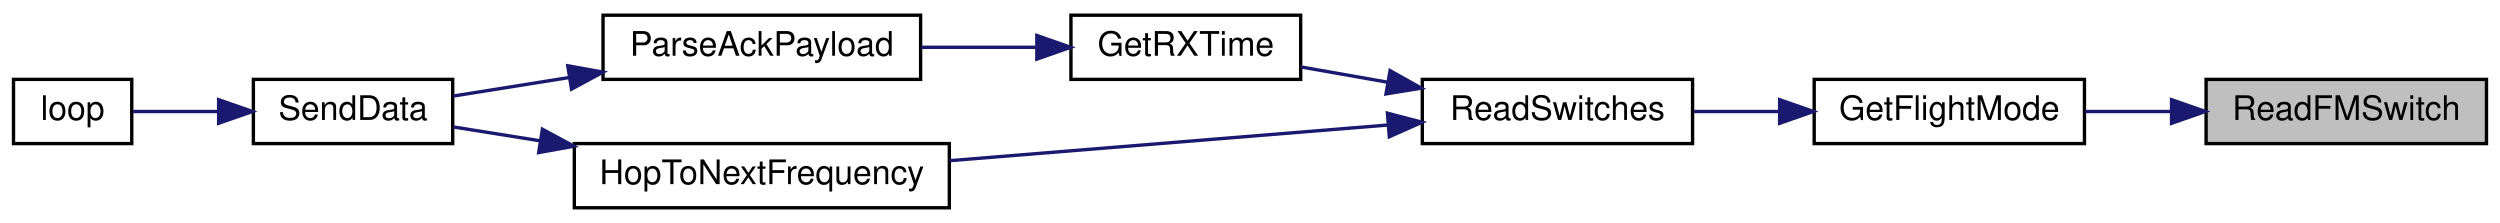
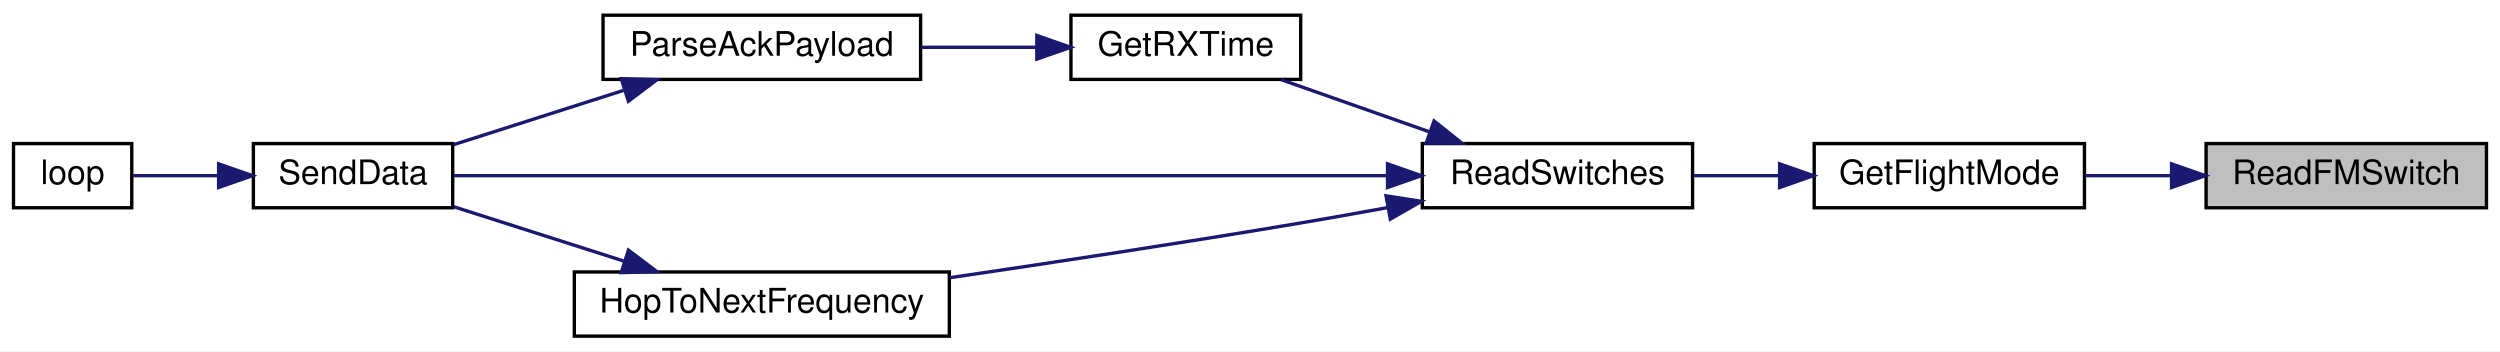
- <svg xmlns="http://www.w3.org/2000/svg" xmlns:xlink="http://www.w3.org/1999/xlink" width="740pt" height="66pt" viewBox="0.00 0.00 740.00 66.00">
-   <g id="graph0" class="graph" transform="scale(1 1) rotate(0) translate(4 62)">
-     <polygon fill="white" stroke="transparent" points="-4,4 -4,-62 736,-62 736,4 -4,4" />
+ <svg xmlns="http://www.w3.org/2000/svg" xmlns:xlink="http://www.w3.org/1999/xlink" width="740pt" height="104pt" viewBox="0.00 0.00 740.00 104.00">
+   <g id="graph0" class="graph" transform="scale(1 1) rotate(0) translate(4 100)">
+     <polygon fill="white" stroke="transparent" points="-4,4 -4,-100 736,-100 736,4 -4,4" />
    <g id="node1" class="node">
      <g id="a_node1">
        <a xlink:title=" ">
-           <polygon fill="#bfbfbf" stroke="black" points="649,-19.5 649,-38.5 732,-38.5 732,-19.5 649,-19.5" />
-           <text text-anchor="middle" x="690.5" y="-26.5" font-family="Helvetica,sans-Serif" font-size="10.00">ReadFMSwitch</text>
+           <polygon fill="#bfbfbf" stroke="black" points="649,-38.5 649,-57.5 732,-57.5 732,-38.5 649,-38.5" />
+           <text text-anchor="middle" x="690.5" y="-45.5" font-family="Helvetica,sans-Serif" font-size="10.00">ReadFMSwitch</text>
        </a>
      </g>
    </g>
    <g id="node2" class="node">
      <g id="a_node2">
        <a xlink:href="_transmitter_code_2src_2main_8cpp.html#adf35f0ced7990f813a783d0ecd33bf64" target="_top" xlink:title=" ">
-           <polygon fill="white" stroke="black" points="533,-19.5 533,-38.5 613,-38.5 613,-19.5 533,-19.5" />
-           <text text-anchor="middle" x="573" y="-26.5" font-family="Helvetica,sans-Serif" font-size="10.00">GetFlightMode</text>
+           <polygon fill="white" stroke="black" points="533,-38.5 533,-57.5 613,-57.5 613,-38.5 533,-38.5" />
+           <text text-anchor="middle" x="573" y="-45.5" font-family="Helvetica,sans-Serif" font-size="10.00">GetFlightMode</text>
        </a>
      </g>
    </g>
    <g id="edge1" class="edge">
-       <path fill="none" stroke="midnightblue" d="M638.55,-29C630.05,-29 621.34,-29 613.19,-29" />
-       <polygon fill="midnightblue" stroke="midnightblue" points="638.78,-32.5 648.78,-29 638.78,-25.5 638.78,-32.5" />
+       <path fill="none" stroke="midnightblue" d="M638.55,-48C630.05,-48 621.34,-48 613.19,-48" />
+       <polygon fill="midnightblue" stroke="midnightblue" points="638.78,-51.5 648.78,-48 638.78,-44.5 638.78,-51.5" />
    </g>
    <g id="node3" class="node">
      <g id="a_node3">
        <a xlink:href="_radio_functions_8h.html#ab0af36f3442ad4f2d0b716c14c7d6085" target="_top" xlink:title=" ">
-           <polygon fill="white" stroke="black" points="417,-19.5 417,-38.5 497,-38.5 497,-19.5 417,-19.5" />
-           <text text-anchor="middle" x="457" y="-26.5" font-family="Helvetica,sans-Serif" font-size="10.00">ReadSwitches</text>
+           <polygon fill="white" stroke="black" points="417,-38.5 417,-57.5 497,-57.5 497,-38.5 417,-38.5" />
+           <text text-anchor="middle" x="457" y="-45.5" font-family="Helvetica,sans-Serif" font-size="10.00">ReadSwitches</text>
        </a>
      </g>
    </g>
    <g id="edge2" class="edge">
-       <path fill="none" stroke="midnightblue" d="M522.61,-29C514.15,-29 505.46,-29 497.3,-29" />
-       <polygon fill="midnightblue" stroke="midnightblue" points="522.77,-32.5 532.77,-29 522.77,-25.5 522.77,-32.5" />
+       <path fill="none" stroke="midnightblue" d="M522.61,-48C514.15,-48 505.46,-48 497.3,-48" />
+       <polygon fill="midnightblue" stroke="midnightblue" points="522.77,-51.5 532.77,-48 522.77,-44.5 522.77,-51.5" />
    </g>
    <g id="node4" class="node">
      <g id="a_node4">
        <a xlink:href="_transmitter_code_2src_2main_8cpp.html#acd508e422b616377d0f0cdb44e4cfae0" target="_top" xlink:title=" ">
-           <polygon fill="white" stroke="black" points="313,-38.5 313,-57.5 381,-57.5 381,-38.5 313,-38.5" />
-           <text text-anchor="middle" x="347" y="-45.5" font-family="Helvetica,sans-Serif" font-size="10.00">GetRXTime</text>
+           <polygon fill="white" stroke="black" points="313,-76.5 313,-95.5 381,-95.5 381,-76.5 313,-76.5" />
+           <text text-anchor="middle" x="347" y="-83.5" font-family="Helvetica,sans-Serif" font-size="10.00">GetRXTime</text>
        </a>
      </g>
    </g>
    <g id="edge3" class="edge">
-       <path fill="none" stroke="midnightblue" d="M406.65,-37.68C397.97,-39.21 389.14,-40.76 381.05,-42.19" />
-       <polygon fill="midnightblue" stroke="midnightblue" points="407.46,-41.09 416.7,-35.91 406.25,-34.2 407.46,-41.09" />
+       <path fill="none" stroke="midnightblue" d="M419.13,-60.97C404.74,-66.03 388.55,-71.73 375.24,-76.41" />
+       <polygon fill="midnightblue" stroke="midnightblue" points="420.48,-64.21 428.75,-57.59 418.15,-57.61 420.48,-64.21" />
+     </g>
+     <g id="node6" class="node">
+       <g id="a_node6">
+         <a xlink:href="_radio_functions_8cpp.html#a3d7322e78f097d02d476f17a6306997c" target="_top" xlink:title=" ">
+           <polygon fill="white" stroke="black" points="71,-38.5 71,-57.5 130,-57.5 130,-38.5 71,-38.5" />
+           <text text-anchor="middle" x="100.5" y="-45.5" font-family="Helvetica,sans-Serif" font-size="10.00">SendData</text>
+         </a>
+       </g>
+     </g>
+     <g id="edge9" class="edge">
+       <path fill="none" stroke="midnightblue" d="M406.55,-48C331.37,-48 190.69,-48 130.27,-48" />
+       <polygon fill="midnightblue" stroke="midnightblue" points="406.71,-51.5 416.71,-48 406.71,-44.5 406.71,-51.5" />
    </g>
    <g id="node8" class="node">
      <g id="a_node8">
        <a xlink:href="_radio_functions_8cpp.html#aa48ea4c5d47aa93d17dbc7d7b19238d8" target="_top" xlink:title=" ">
          <polygon fill="white" stroke="black" points="166,-0.5 166,-19.5 277,-19.5 277,-0.5 166,-0.5" />
          <text text-anchor="middle" x="221.5" y="-7.5" font-family="Helvetica,sans-Serif" font-size="10.00">HopToNextFrequency</text>
        </a>
      </g>
    </g>
    <g id="edge7" class="edge">
-       <path fill="none" stroke="midnightblue" d="M406.61,-24.98C368.64,-21.89 316.23,-17.63 277.03,-14.44" />
-       <polygon fill="midnightblue" stroke="midnightblue" points="406.67,-28.5 416.92,-25.82 407.23,-21.52 406.67,-28.5" />
+       <path fill="none" stroke="midnightblue" d="M406.81,-38.57C398.22,-36.99 389.35,-35.41 381,-34 346.56,-28.18 307.8,-22.3 277.22,-17.81" />
+       <polygon fill="midnightblue" stroke="midnightblue" points="406.26,-42.03 416.73,-40.41 407.54,-35.14 406.26,-42.03" />
    </g>
    <g id="node5" class="node">
      <g id="a_node5">
        <a xlink:href="_radio_functions_8h.html#a230e862a4da0f66746b6b3afba6bd77a" target="_top" xlink:title=" ">
-           <polygon fill="white" stroke="black" points="174.5,-38.5 174.5,-57.5 268.5,-57.5 268.5,-38.5 174.5,-38.5" />
-           <text text-anchor="middle" x="221.5" y="-45.5" font-family="Helvetica,sans-Serif" font-size="10.00">ParseAckPayload</text>
+           <polygon fill="white" stroke="black" points="174.5,-76.5 174.5,-95.5 268.5,-95.5 268.5,-76.5 174.5,-76.5" />
+           <text text-anchor="middle" x="221.5" y="-83.5" font-family="Helvetica,sans-Serif" font-size="10.00">ParseAckPayload</text>
        </a>
      </g>
    </g>
    <g id="edge4" class="edge">
-       <path fill="none" stroke="midnightblue" d="M302.67,-48C291.68,-48 279.82,-48 268.69,-48" />
-       <polygon fill="midnightblue" stroke="midnightblue" points="302.9,-51.5 312.9,-48 302.9,-44.5 302.9,-51.5" />
-     </g>
-     <g id="node6" class="node">
-       <g id="a_node6">
-         <a xlink:href="_radio_functions_8cpp.html#a3d7322e78f097d02d476f17a6306997c" target="_top" xlink:title=" ">
-           <polygon fill="white" stroke="black" points="71,-19.5 71,-38.5 130,-38.5 130,-19.5 71,-19.5" />
-           <text text-anchor="middle" x="100.5" y="-26.5" font-family="Helvetica,sans-Serif" font-size="10.00">SendData</text>
-         </a>
-       </g>
+       <path fill="none" stroke="midnightblue" d="M302.67,-86C291.68,-86 279.82,-86 268.69,-86" />
+       <polygon fill="midnightblue" stroke="midnightblue" points="302.9,-89.5 312.9,-86 302.9,-82.5 302.9,-89.5" />
    </g>
    <g id="edge5" class="edge">
-       <path fill="none" stroke="midnightblue" d="M164.58,-39.07C152.67,-37.17 140.57,-35.24 130.2,-33.58" />
-       <polygon fill="midnightblue" stroke="midnightblue" points="164.06,-42.53 174.49,-40.65 165.17,-35.62 164.06,-42.53" />
+       <path fill="none" stroke="midnightblue" d="M180.56,-73.25C164.09,-67.99 145.38,-62.01 130.29,-57.19" />
+       <polygon fill="midnightblue" stroke="midnightblue" points="179.88,-76.7 190.47,-76.41 182.01,-70.03 179.88,-76.7" />
    </g>
    <g id="node7" class="node">
      <g id="a_node7">
        <a xlink:href="_transmitter_code_2src_2main_8cpp.html#afe461d27b9c48d5921c00d521181f12f" target="_top" xlink:title=" ">
-           <polygon fill="white" stroke="black" points="0,-19.5 0,-38.5 35,-38.5 35,-19.5 0,-19.5" />
-           <text text-anchor="middle" x="17.5" y="-26.5" font-family="Helvetica,sans-Serif" font-size="10.00">loop</text>
+           <polygon fill="white" stroke="black" points="0,-38.5 0,-57.5 35,-57.5 35,-38.5 0,-38.5" />
+           <text text-anchor="middle" x="17.5" y="-45.5" font-family="Helvetica,sans-Serif" font-size="10.00">loop</text>
        </a>
      </g>
    </g>
    <g id="edge6" class="edge">
-       <path fill="none" stroke="midnightblue" d="M60.49,-29C51.66,-29 42.74,-29 35.4,-29" />
-       <polygon fill="midnightblue" stroke="midnightblue" points="60.71,-32.5 70.71,-29 60.71,-25.5 60.71,-32.5" />
+       <path fill="none" stroke="midnightblue" d="M60.49,-48C51.66,-48 42.74,-48 35.4,-48" />
+       <polygon fill="midnightblue" stroke="midnightblue" points="60.71,-51.5 70.71,-48 60.71,-44.5 60.71,-51.5" />
    </g>
    <g id="edge8" class="edge">
-       <path fill="none" stroke="midnightblue" d="M155.73,-20.34C146.77,-21.77 137.97,-23.18 130.15,-24.43" />
-       <polygon fill="midnightblue" stroke="midnightblue" points="156.55,-23.75 165.88,-18.72 155.45,-16.84 156.55,-23.75" />
+       <path fill="none" stroke="midnightblue" d="M180.56,-22.75C164.09,-28.01 145.38,-33.99 130.29,-38.81" />
+       <polygon fill="midnightblue" stroke="midnightblue" points="182.01,-25.97 190.47,-19.59 179.88,-19.3 182.01,-25.97" />
    </g>
  </g>
</svg>
